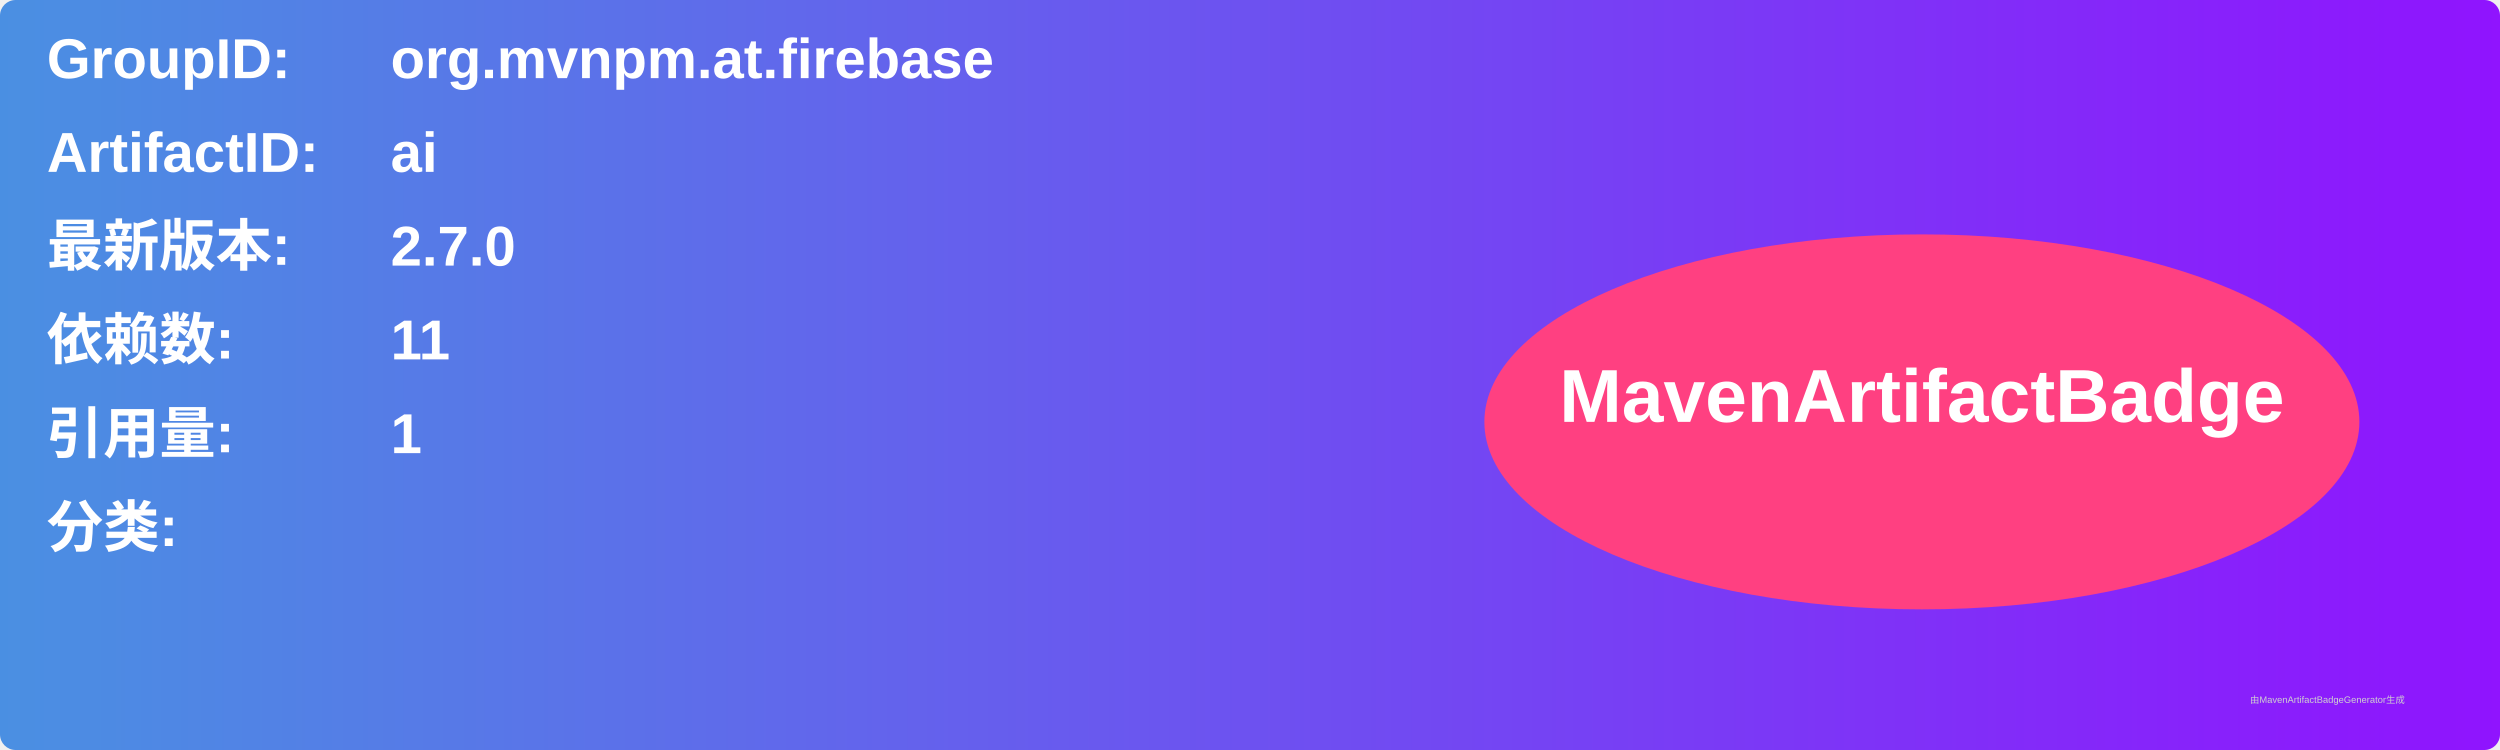
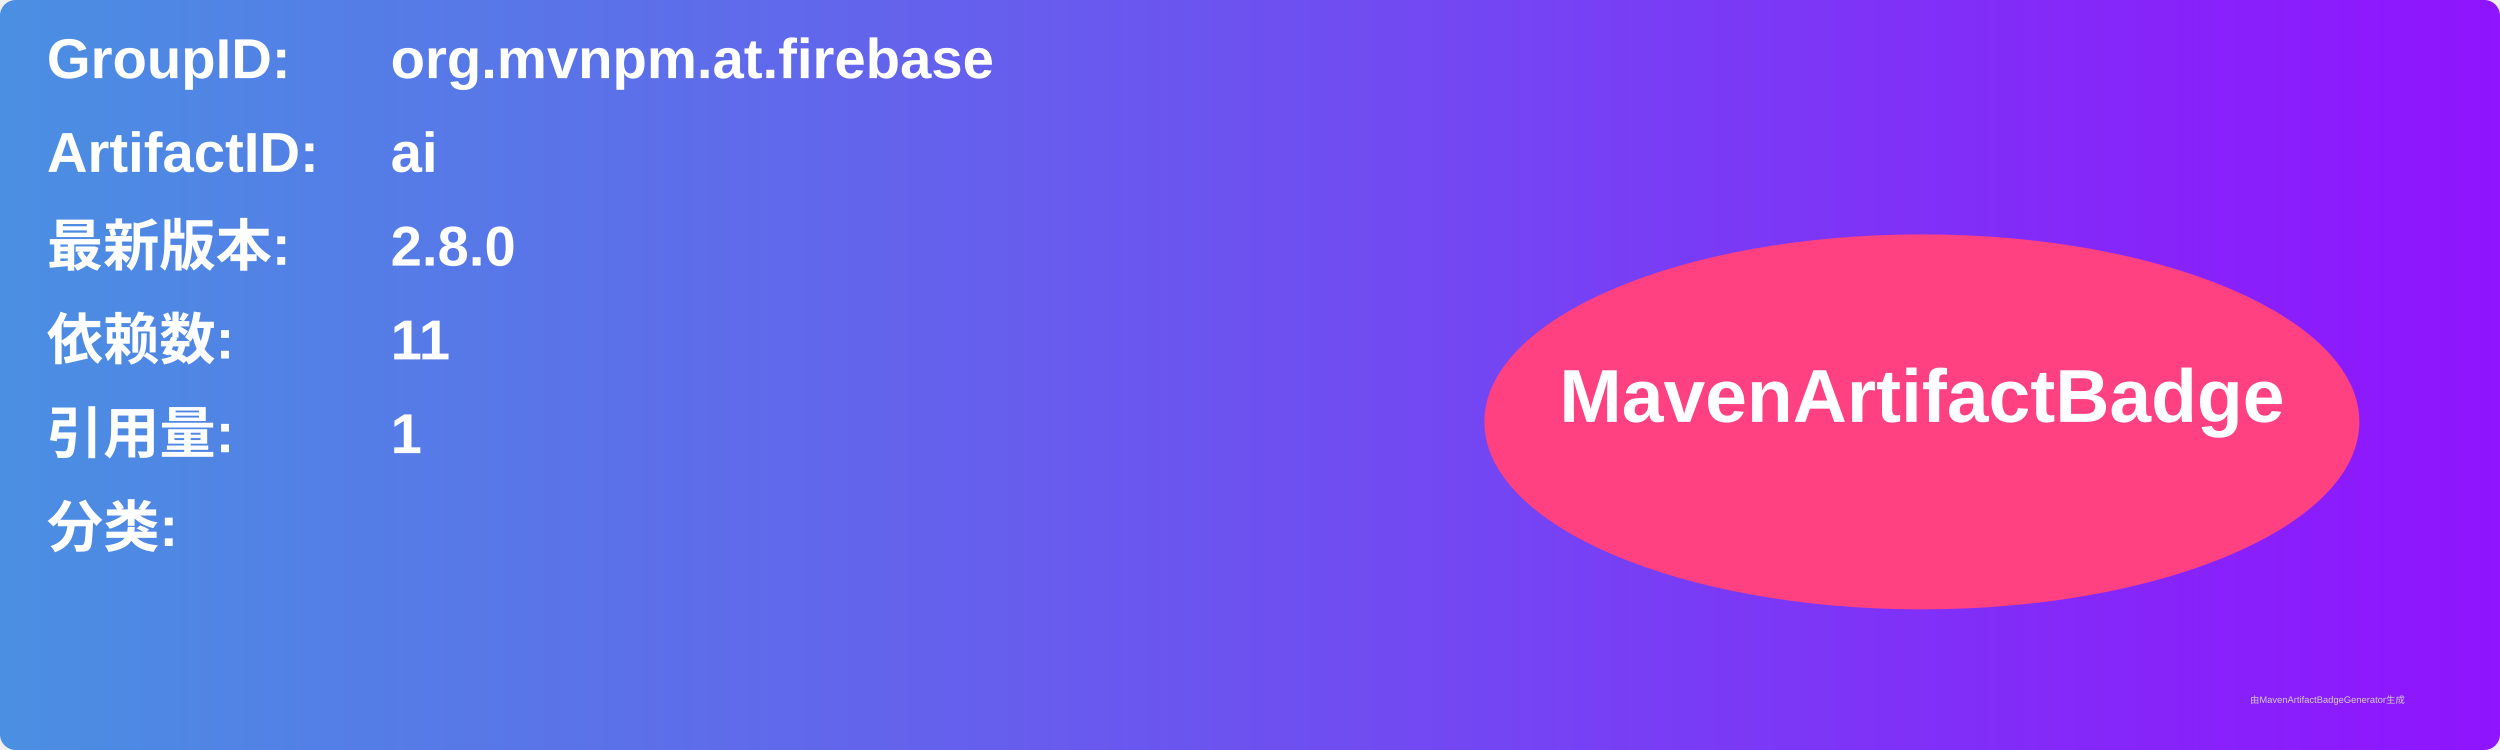
<svg xmlns="http://www.w3.org/2000/svg" width="800" height="240" viewBox="0 0 800 240">
  <linearGradient id="grad" x1="0%" y1="0%" x2="100%" y2="0%">
    <stop offset="0%" stop-color="#4a90e2" />
    <stop offset="100%" stop-color="#9013fe" />
  </linearGradient>
  <rect width="100%" height="100%" rx="5" ry="5" fill="url(#grad)" />
  <g transform="translate(15, 15)">
    <text x="0" y="10" font-family="Arial" font-size="18" fill="white" font-weight="bold" width="260">GroupID:</text>
    <text x="110" y="10" font-family="Arial" font-size="18" fill="white" font-weight="bold" width="460">org.mvnpm.at.firebase</text>
    <text x="0" y="40" font-family="Arial" font-size="18" fill="white" font-weight="bold" width="260">ArtifactID:</text>
    <text x="110" y="40" font-family="Arial" font-size="18" fill="white" font-weight="bold" width="460">ai</text>
    <text x="0" y="70" font-family="Arial" font-size="18" fill="white" font-weight="bold">最新版本:</text>
    <text x="110" y="70" font-family="Arial" font-size="18" fill="white" font-weight="bold">
-       <tspan font-weight="bold">2.7.0</tspan>
+       <tspan font-weight="bold">2.8.0</tspan>
    </text>
    <text x="0" y="100" font-family="Arial" font-size="18" fill="white" font-weight="bold">依赖数: </text>
    <text x="110" y="100" font-family="Arial" font-size="18" fill="white">
      <tspan font-weight="bold">11</tspan>
    </text>
    <text x="0" y="130" font-family="Arial" font-size="18" fill="white" font-weight="bold">引用量: </text>
    <text x="110" y="130" font-family="Arial" font-size="18" fill="white">
      <tspan font-weight="bold">1</tspan>
    </text>
    <text x="0" y="160" font-family="Arial" font-size="18" fill="white" font-weight="bold">分类:</text>
    <text x="10" y="190" font-family="Arial" font-size="10" fill="white">
      <tspan font-weight="bold" />
    </text>
    <ellipse cx="600" cy="120" rx="140" ry="60" fill="#ff4081" />
    <text x="600" y="120" text-anchor="middle" font-family="Arial" font-size="24" fill="white" font-weight="bold">MavenArtifactBadge</text>
  </g>
  <text x="720" y="225" font-family="Arial" font-size="3" fill="#d0d0d0">由MavenArtifactBadgeGenerator生成</text>
</svg>
